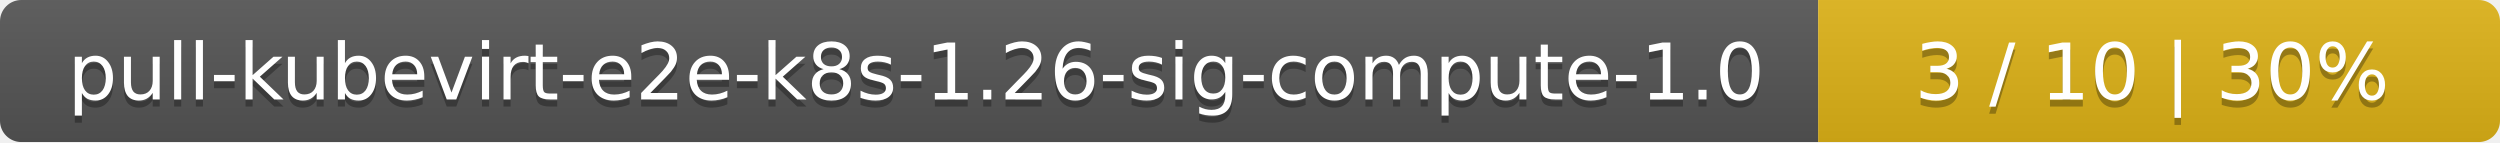
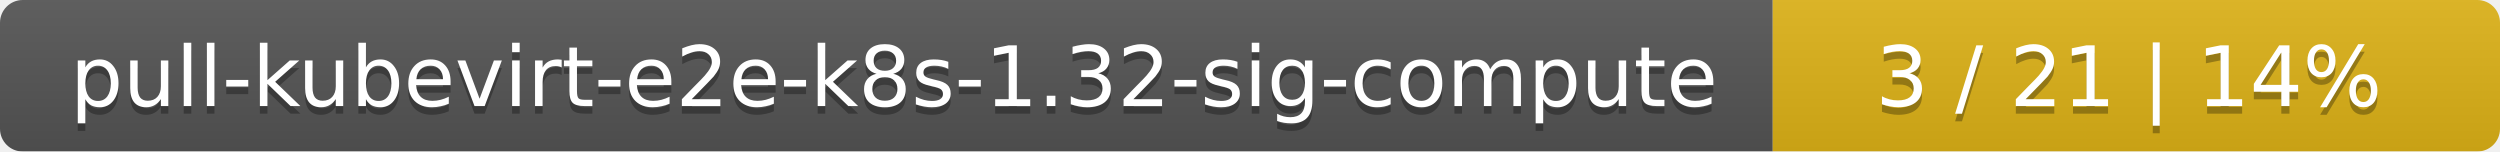
- <svg xmlns="http://www.w3.org/2000/svg" width="352" height="20">
+ <svg xmlns="http://www.w3.org/2000/svg" width="330" height="20">
  <linearGradient id="smooth" x2="0" y2="100%">
    <stop offset="0" stop-color="#bbb" stop-opacity=".1" />
    <stop offset="1" stop-opacity=".1" />
  </linearGradient>
  <mask id="round">
-     <rect width="352" height="20" rx="3" fill="#fff" />
+     <rect width="330" height="20" rx="3" fill="#fff" />
  </mask>
  <g mask="url(#round)">
-     <rect width="256" height="20" fill="#555" />
-     <rect x="256" width="96" height="20" fill="#dfb317" />
-     <rect width="352" height="20" fill="url(#smooth)" />
+     <rect width="234" height="20" fill="#555" />
+     <rect x="234" width="96" height="20" fill="#dfb317" />
+     <rect width="330" height="20" fill="url(#smooth)" />
  </g>
  <g fill="#fff" text-anchor="middle" font-family="DejaVu Sans,Verdana,Geneva,sans-serif" font-size="11">
-     <text x="129" y="15" fill="#010101" fill-opacity=".3">pull-kubevirt-e2e-k8s-1.26-sig-compute-1.0</text>
-     <text x="129" y="14">pull-kubevirt-e2e-k8s-1.26-sig-compute-1.0</text>
-     <text x="303" y="15" fill="#010101" fill-opacity=".3">3 / 10    |    30%</text>
-     <text x="303" y="14">3 / 10    |    30%</text>
+     <text x="118" y="15" fill="#010101" fill-opacity=".3">pull-kubevirt-e2e-k8s-1.32-sig-compute</text>
+     <text x="118" y="14">pull-kubevirt-e2e-k8s-1.32-sig-compute</text>
+     <text x="281" y="15" fill="#010101" fill-opacity=".3">3 / 21    |    14%</text>
+     <text x="281" y="14">3 / 21    |    14%</text>
  </g>
</svg>
